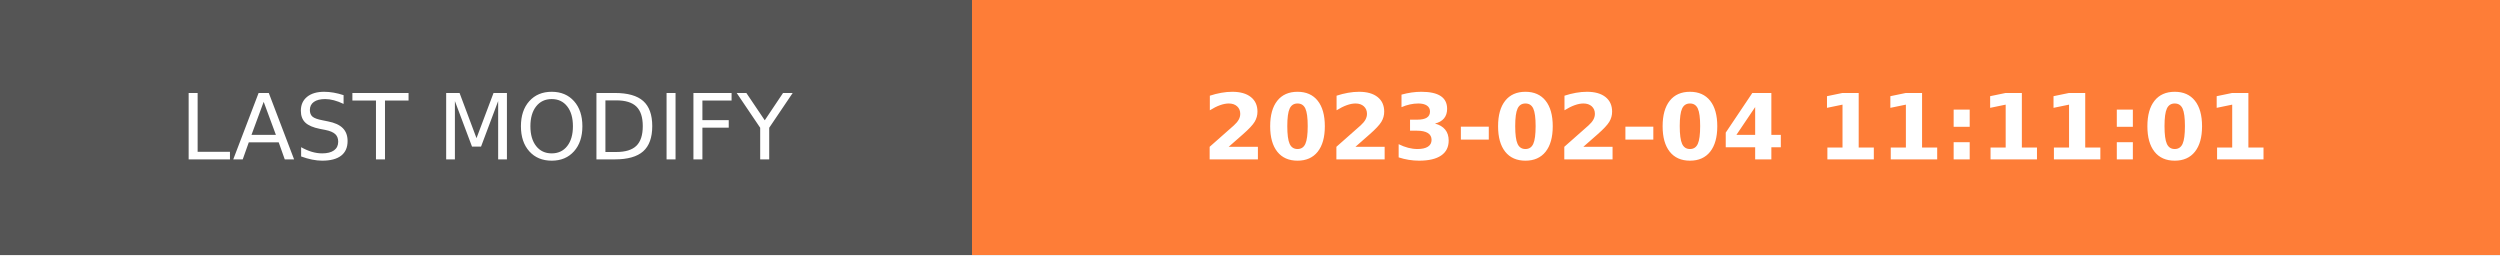
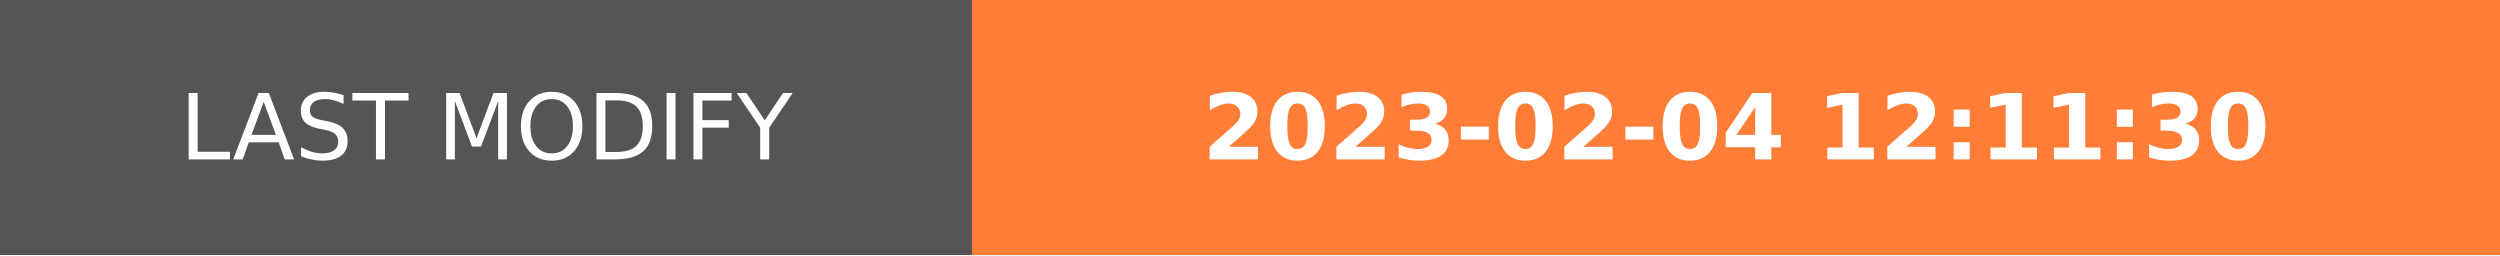
- <svg xmlns="http://www.w3.org/2000/svg" width="274.5" height="28" role="img" aria-label="LAST MODIFY: 2023-02-04 11:11:01">
+ <svg xmlns="http://www.w3.org/2000/svg" width="274.5" height="28" role="img" aria-label="LAST MODIFY: 2023-02-04 12:11:30">
  <g shape-rendering="crispEdges">
    <rect width="106.75" height="28" fill="#555" />
    <rect x="106.75" width="167.75" height="28" fill="#fe7d37" />
  </g>
  <g fill="#fff" text-anchor="middle" font-family="Verdana,Geneva,DejaVu Sans,sans-serif" text-rendering="geometricPrecision" font-size="100">
    <text transform="scale(.1)" x="533.75" y="175" textLength="827.5" fill="#fff">LAST MODIFY</text>
-     <text transform="scale(.1)" x="1906.25" y="175" textLength="1437.5" fill="#fff" font-weight="bold">2023-02-04 11:11:01</text>
+     <text transform="scale(.1)" x="1906.25" y="175" textLength="1437.5" fill="#fff" font-weight="bold">2023-02-04 12:11:30</text>
  </g>
</svg>
